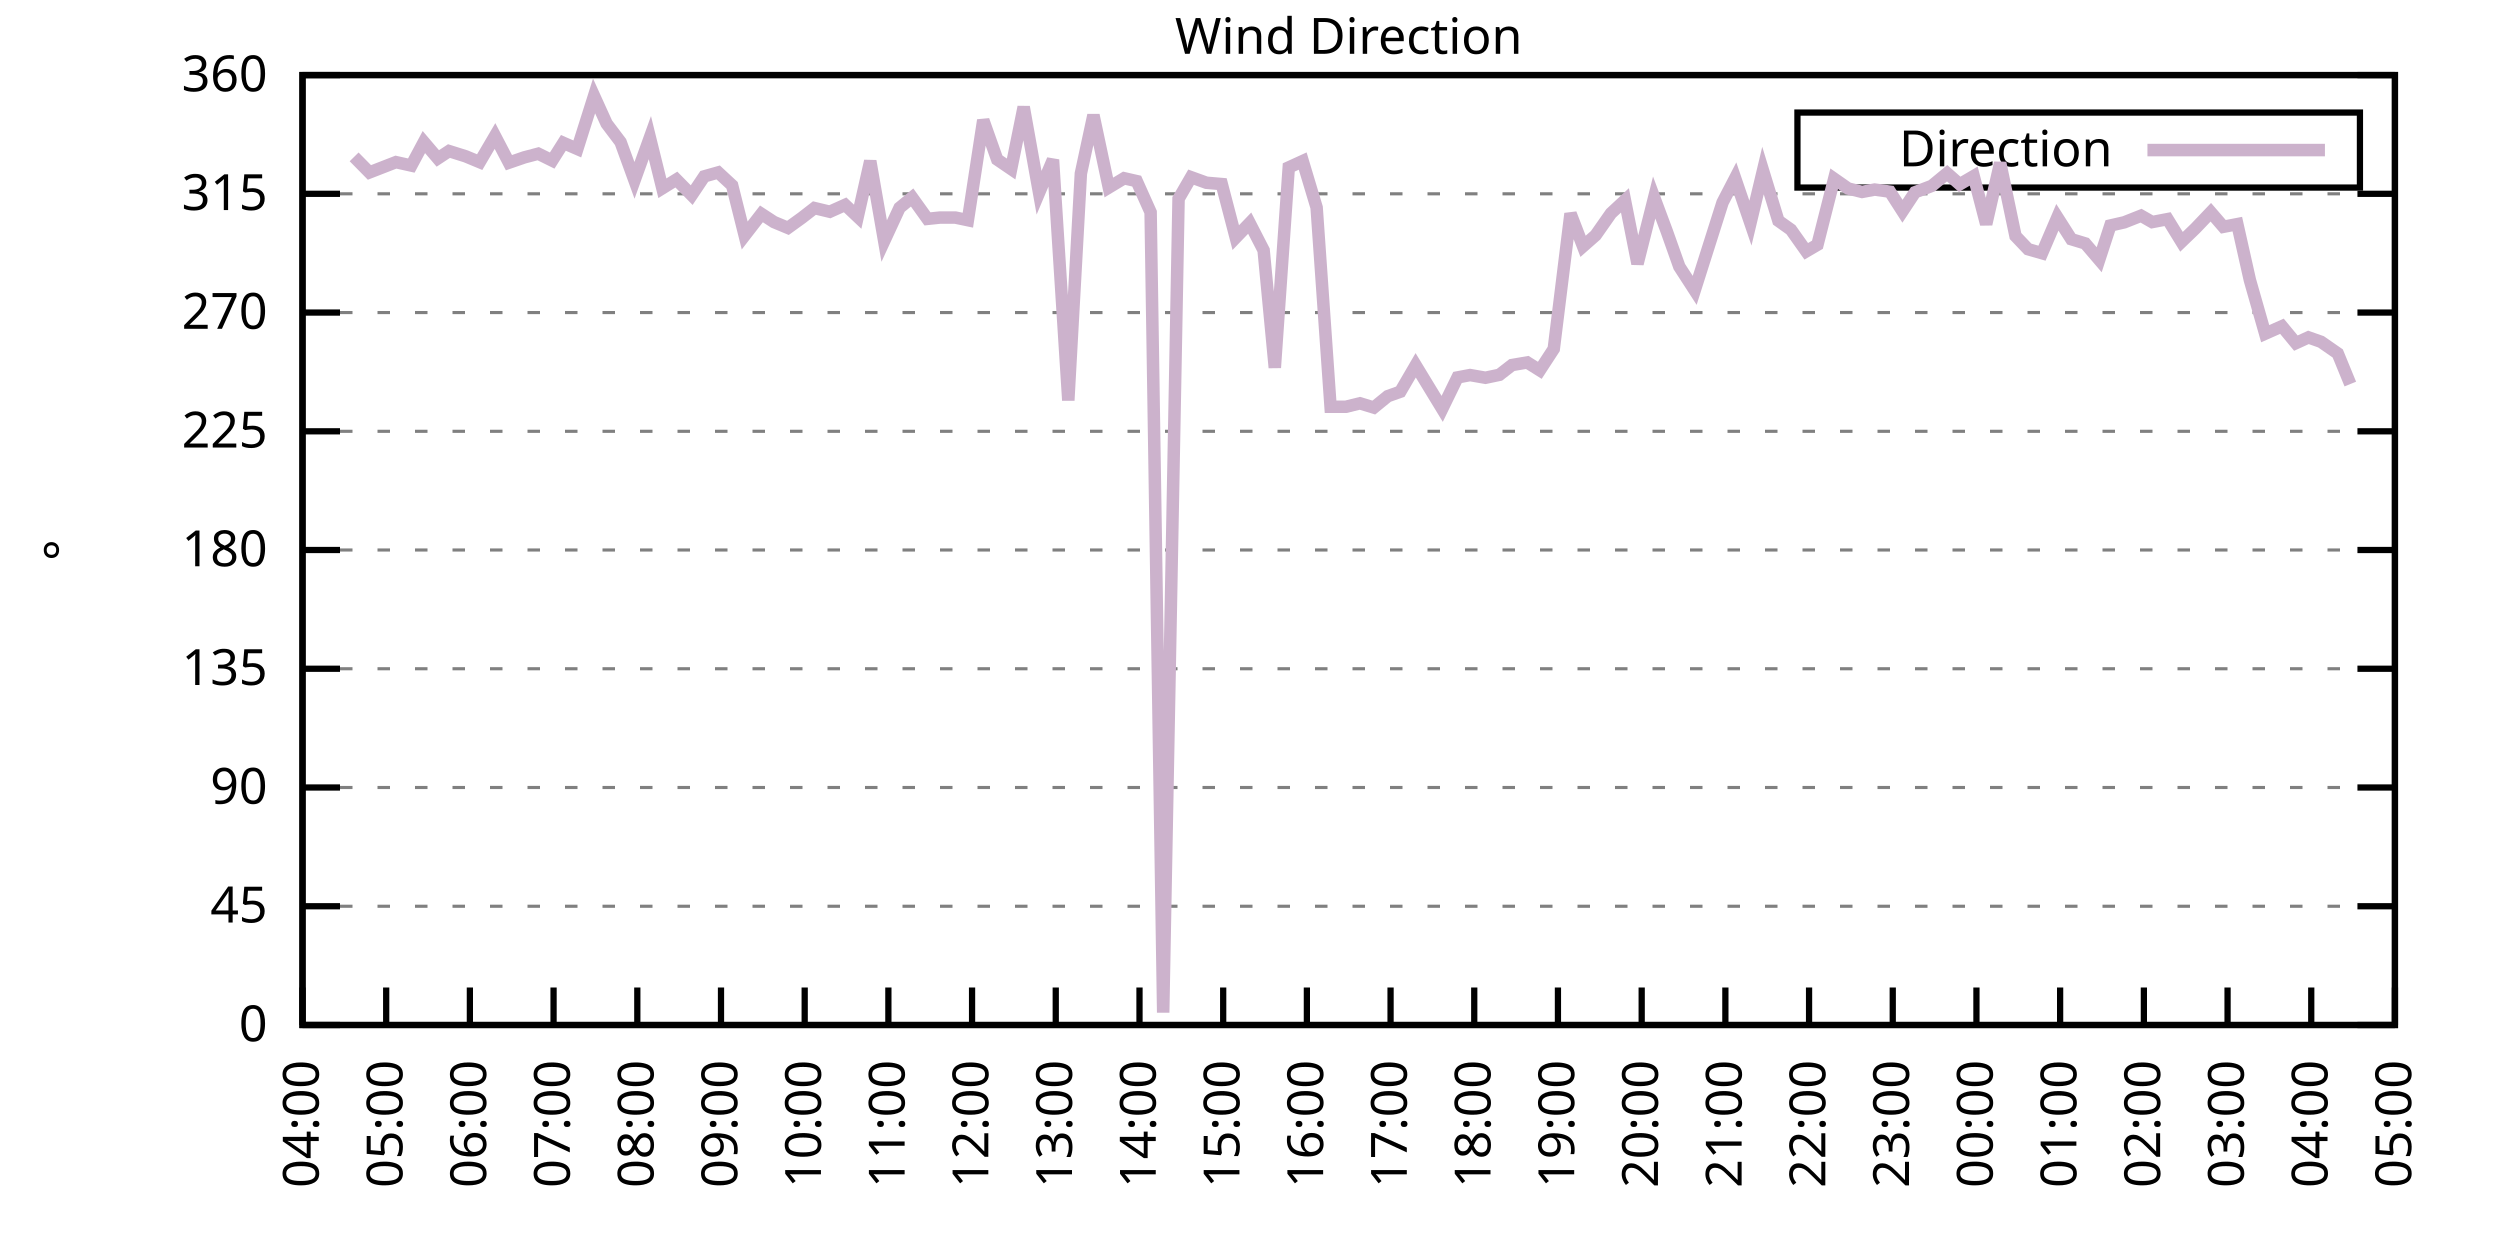
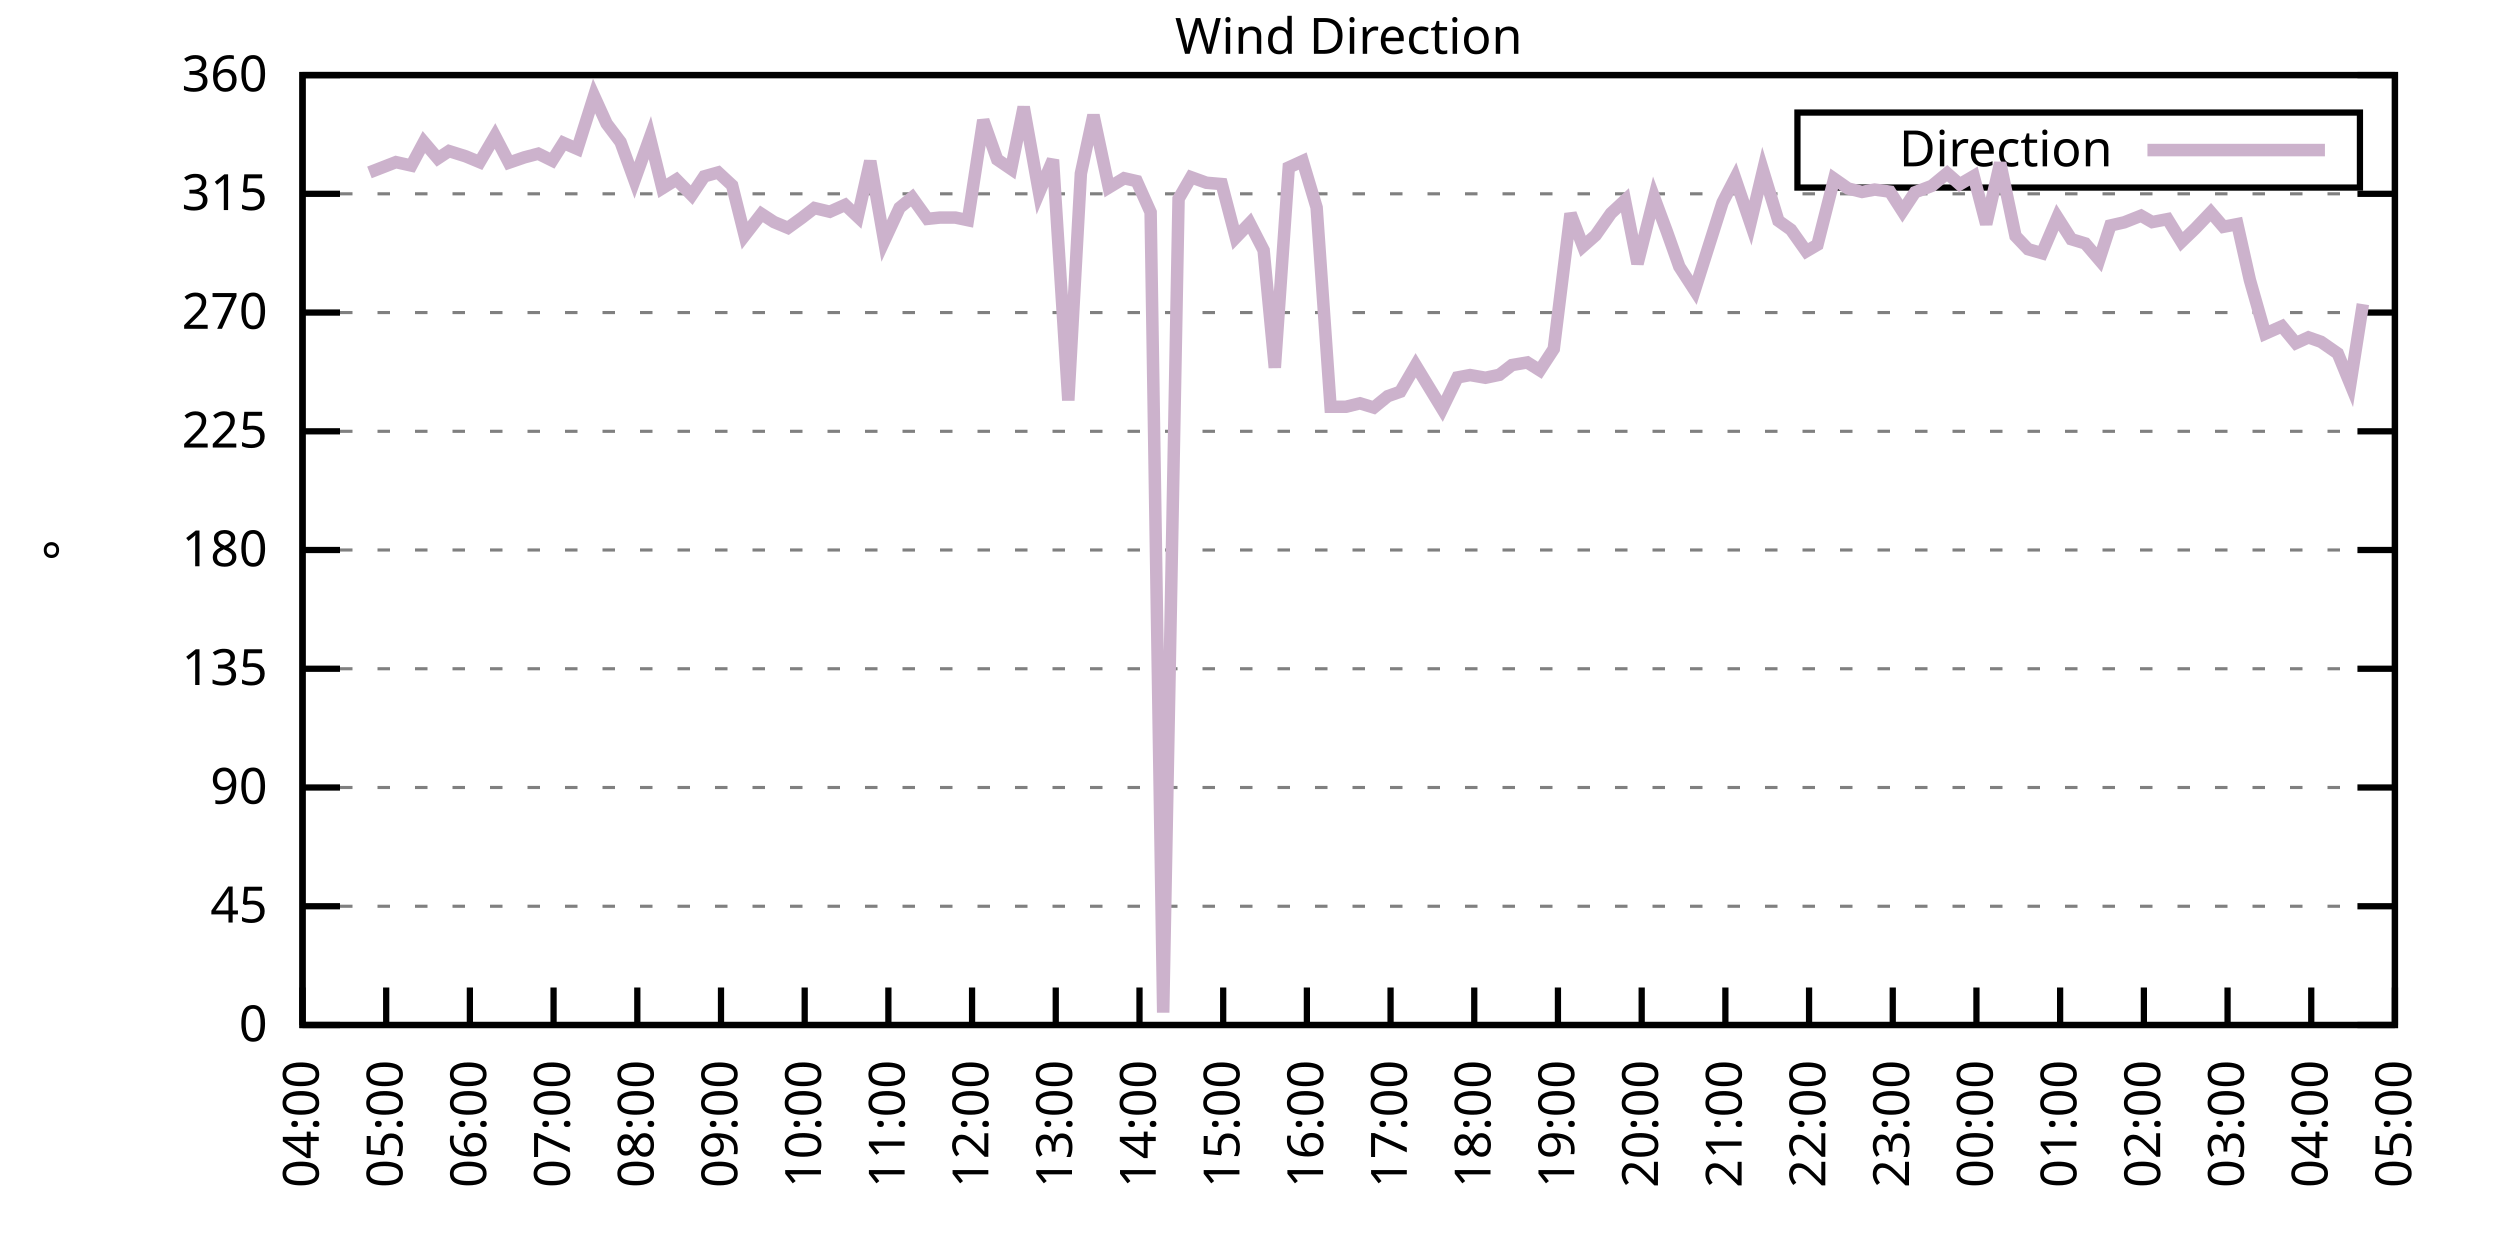
<svg xmlns="http://www.w3.org/2000/svg" xmlns:xlink="http://www.w3.org/1999/xlink" width="400" height="200" viewBox="0 0 400 200">
  <g id="gnuplot_canvas">
    <rect x="0" y="0" width="400" height="200" fill="none" />
    <defs>
      <circle id="gpDot" r="0.5" stroke-width="0.5" stroke="currentColor" />
      <path id="gpPt0" stroke-width="0.333" stroke="currentColor" d="M-1,0 h2 M0,-1 v2" />
      <path id="gpPt1" stroke-width="0.333" stroke="currentColor" d="M-1,-1 L1,1 M1,-1 L-1,1" />
      <path id="gpPt2" stroke-width="0.333" stroke="currentColor" d="M-1,0 L1,0 M0,-1 L0,1 M-1,-1 L1,1 M-1,1 L1,-1" />
      <rect id="gpPt3" stroke-width="0.333" stroke="currentColor" x="-1" y="-1" width="2" height="2" />
      <rect id="gpPt4" stroke-width="0.333" stroke="currentColor" fill="currentColor" x="-1" y="-1" width="2" height="2" />
      <circle id="gpPt5" stroke-width="0.333" stroke="currentColor" cx="0" cy="0" r="1" />
      <use xlink:href="#gpPt5" id="gpPt6" fill="currentColor" stroke="none" />
      <path id="gpPt7" stroke-width="0.333" stroke="currentColor" d="M0,-1.33 L-1.33,0.67 L1.33,0.67 z" />
      <use xlink:href="#gpPt7" id="gpPt8" fill="currentColor" stroke="none" />
      <use xlink:href="#gpPt7" id="gpPt9" stroke="currentColor" transform="rotate(180)" />
      <use xlink:href="#gpPt9" id="gpPt10" fill="currentColor" stroke="none" />
      <use xlink:href="#gpPt3" id="gpPt11" stroke="currentColor" transform="rotate(45)" />
      <use xlink:href="#gpPt11" id="gpPt12" fill="currentColor" stroke="none" />
      <path id="gpPt13" stroke-width="0.333" stroke="currentColor" d="M0,1.330 L1.265,0.411 L0.782,-1.067 L-0.782,-1.076 L-1.265,0.411 z" />
      <use xlink:href="#gpPt13" id="gpPt14" fill="currentColor" stroke="none" />
      <filter id="textbox" filterUnits="objectBoundingBox" x="0" y="0" height="1" width="1">
        <feFlood flood-color="white" flood-opacity="1" result="bgnd" />
        <feComposite in="SourceGraphic" in2="bgnd" operator="atop" />
      </filter>
      <filter id="greybox" filterUnits="objectBoundingBox" x="0" y="0" height="1" width="1">
        <feFlood flood-color="lightgrey" flood-opacity="1" result="grey" />
        <feComposite in="SourceGraphic" in2="grey" operator="atop" />
      </filter>
    </defs>
    <g fill="none" color="white" stroke="currentColor" stroke-width="1.00" stroke-linecap="butt" stroke-linejoin="miter">
</g>
    <g fill="none" color="black" stroke="currentColor" stroke-width="1.00" stroke-linecap="butt" stroke-linejoin="miter">
      <g stroke="none" shape-rendering="crispEdges">
        <polygon fill="rgb(255, 255, 255)" points="48.40,164.00 383.18,164.00 383.18,12.02 48.40,12.02 " />
      </g>
    </g>
    <g fill="none" color="black" stroke="currentColor" stroke-width="1.00" stroke-linecap="butt" stroke-linejoin="miter">
</g>
    <g fill="none" color="black" stroke="black" stroke-width="0.50" stroke-linecap="butt" stroke-linejoin="miter">
</g>
    <g fill="none" color="gray" stroke="currentColor" stroke-width="0.50" stroke-linecap="butt" stroke-linejoin="miter">
      <path stroke="gray" stroke-dasharray="2,4" class="gridline" d="M48.40,164.00 L383.19,164.00  " />
    </g>
    <g fill="none" color="gray" stroke="gray" stroke-width="1.00" stroke-linecap="butt" stroke-linejoin="miter">
</g>
    <g fill="none" color="black" stroke="currentColor" stroke-width="1.00" stroke-linecap="butt" stroke-linejoin="miter">
      <path stroke="black" d="M48.40,164.00 L54.40,164.00 M383.19,164.00 L377.19,164.00  " />
      <g transform="translate(42.80,166.60)" stroke="none" fill="black" font-family="Sans" font-size="8.00" text-anchor="end">
        <text>
          <tspan font-family="Sans"> 0</tspan>
        </text>
      </g>
    </g>
    <g fill="none" color="black" stroke="currentColor" stroke-width="1.00" stroke-linecap="butt" stroke-linejoin="miter">
</g>
    <g fill="none" color="black" stroke="black" stroke-width="0.50" stroke-linecap="butt" stroke-linejoin="miter">
</g>
    <g fill="none" color="gray" stroke="currentColor" stroke-width="0.50" stroke-linecap="butt" stroke-linejoin="miter">
      <path stroke="gray" stroke-dasharray="2,4" class="gridline" d="M48.40,145.00 L383.19,145.00  " />
    </g>
    <g fill="none" color="gray" stroke="gray" stroke-width="1.00" stroke-linecap="butt" stroke-linejoin="miter">
</g>
    <g fill="none" color="black" stroke="currentColor" stroke-width="1.00" stroke-linecap="butt" stroke-linejoin="miter">
      <path stroke="black" d="M48.40,145.00 L54.40,145.00 M383.19,145.00 L377.19,145.00  " />
      <g transform="translate(42.80,147.60)" stroke="none" fill="black" font-family="Sans" font-size="8.00" text-anchor="end">
        <text>
          <tspan font-family="Sans"> 45</tspan>
        </text>
      </g>
    </g>
    <g fill="none" color="black" stroke="currentColor" stroke-width="1.00" stroke-linecap="butt" stroke-linejoin="miter">
</g>
    <g fill="none" color="black" stroke="black" stroke-width="0.50" stroke-linecap="butt" stroke-linejoin="miter">
</g>
    <g fill="none" color="gray" stroke="currentColor" stroke-width="0.50" stroke-linecap="butt" stroke-linejoin="miter">
      <path stroke="gray" stroke-dasharray="2,4" class="gridline" d="M48.40,126.00 L383.19,126.00  " />
    </g>
    <g fill="none" color="gray" stroke="gray" stroke-width="1.00" stroke-linecap="butt" stroke-linejoin="miter">
</g>
    <g fill="none" color="black" stroke="currentColor" stroke-width="1.00" stroke-linecap="butt" stroke-linejoin="miter">
      <path stroke="black" d="M48.40,126.00 L54.40,126.00 M383.19,126.00 L377.19,126.00  " />
      <g transform="translate(42.80,128.60)" stroke="none" fill="black" font-family="Sans" font-size="8.00" text-anchor="end">
        <text>
          <tspan font-family="Sans"> 90</tspan>
        </text>
      </g>
    </g>
    <g fill="none" color="black" stroke="currentColor" stroke-width="1.00" stroke-linecap="butt" stroke-linejoin="miter">
</g>
    <g fill="none" color="black" stroke="black" stroke-width="0.50" stroke-linecap="butt" stroke-linejoin="miter">
</g>
    <g fill="none" color="gray" stroke="currentColor" stroke-width="0.50" stroke-linecap="butt" stroke-linejoin="miter">
      <path stroke="gray" stroke-dasharray="2,4" class="gridline" d="M48.40,107.00 L383.19,107.00  " />
    </g>
    <g fill="none" color="gray" stroke="gray" stroke-width="1.00" stroke-linecap="butt" stroke-linejoin="miter">
</g>
    <g fill="none" color="black" stroke="currentColor" stroke-width="1.00" stroke-linecap="butt" stroke-linejoin="miter">
      <path stroke="black" d="M48.40,107.00 L54.40,107.00 M383.19,107.00 L377.19,107.00  " />
      <g transform="translate(42.80,109.60)" stroke="none" fill="black" font-family="Sans" font-size="8.00" text-anchor="end">
        <text>
          <tspan font-family="Sans"> 135</tspan>
        </text>
      </g>
    </g>
    <g fill="none" color="black" stroke="currentColor" stroke-width="1.00" stroke-linecap="butt" stroke-linejoin="miter">
</g>
    <g fill="none" color="black" stroke="black" stroke-width="0.50" stroke-linecap="butt" stroke-linejoin="miter">
</g>
    <g fill="none" color="gray" stroke="currentColor" stroke-width="0.50" stroke-linecap="butt" stroke-linejoin="miter">
      <path stroke="gray" stroke-dasharray="2,4" class="gridline" d="M48.40,88.00 L383.19,88.00  " />
    </g>
    <g fill="none" color="gray" stroke="gray" stroke-width="1.00" stroke-linecap="butt" stroke-linejoin="miter">
</g>
    <g fill="none" color="black" stroke="currentColor" stroke-width="1.00" stroke-linecap="butt" stroke-linejoin="miter">
      <path stroke="black" d="M48.40,88.00 L54.40,88.00 M383.19,88.00 L377.19,88.00  " />
      <g transform="translate(42.80,90.60)" stroke="none" fill="black" font-family="Sans" font-size="8.00" text-anchor="end">
        <text>
          <tspan font-family="Sans"> 180</tspan>
        </text>
      </g>
    </g>
    <g fill="none" color="black" stroke="currentColor" stroke-width="1.00" stroke-linecap="butt" stroke-linejoin="miter">
</g>
    <g fill="none" color="black" stroke="black" stroke-width="0.50" stroke-linecap="butt" stroke-linejoin="miter">
</g>
    <g fill="none" color="gray" stroke="currentColor" stroke-width="0.50" stroke-linecap="butt" stroke-linejoin="miter">
      <path stroke="gray" stroke-dasharray="2,4" class="gridline" d="M48.40,69.01 L383.19,69.01  " />
    </g>
    <g fill="none" color="gray" stroke="gray" stroke-width="1.00" stroke-linecap="butt" stroke-linejoin="miter">
</g>
    <g fill="none" color="black" stroke="currentColor" stroke-width="1.00" stroke-linecap="butt" stroke-linejoin="miter">
      <path stroke="black" d="M48.40,69.01 L54.40,69.01 M383.19,69.01 L377.19,69.01  " />
      <g transform="translate(42.80,71.61)" stroke="none" fill="black" font-family="Sans" font-size="8.00" text-anchor="end">
        <text>
          <tspan font-family="Sans"> 225</tspan>
        </text>
      </g>
    </g>
    <g fill="none" color="black" stroke="currentColor" stroke-width="1.00" stroke-linecap="butt" stroke-linejoin="miter">
</g>
    <g fill="none" color="black" stroke="black" stroke-width="0.50" stroke-linecap="butt" stroke-linejoin="miter">
</g>
    <g fill="none" color="gray" stroke="currentColor" stroke-width="0.50" stroke-linecap="butt" stroke-linejoin="miter">
      <path stroke="gray" stroke-dasharray="2,4" class="gridline" d="M48.40,50.01 L383.19,50.01  " />
    </g>
    <g fill="none" color="gray" stroke="gray" stroke-width="1.00" stroke-linecap="butt" stroke-linejoin="miter">
</g>
    <g fill="none" color="black" stroke="currentColor" stroke-width="1.00" stroke-linecap="butt" stroke-linejoin="miter">
      <path stroke="black" d="M48.40,50.01 L54.40,50.01 M383.19,50.01 L377.19,50.01  " />
      <g transform="translate(42.80,52.61)" stroke="none" fill="black" font-family="Sans" font-size="8.00" text-anchor="end">
        <text>
          <tspan font-family="Sans"> 270</tspan>
        </text>
      </g>
    </g>
    <g fill="none" color="black" stroke="currentColor" stroke-width="1.00" stroke-linecap="butt" stroke-linejoin="miter">
</g>
    <g fill="none" color="black" stroke="black" stroke-width="0.50" stroke-linecap="butt" stroke-linejoin="miter">
</g>
    <g fill="none" color="gray" stroke="currentColor" stroke-width="0.50" stroke-linecap="butt" stroke-linejoin="miter">
      <path stroke="gray" stroke-dasharray="2,4" class="gridline" d="M48.40,31.01 L383.19,31.01  " />
    </g>
    <g fill="none" color="gray" stroke="gray" stroke-width="1.00" stroke-linecap="butt" stroke-linejoin="miter">
</g>
    <g fill="none" color="black" stroke="currentColor" stroke-width="1.00" stroke-linecap="butt" stroke-linejoin="miter">
      <path stroke="black" d="M48.40,31.01 L54.40,31.01 M383.19,31.01 L377.19,31.01  " />
      <g transform="translate(42.80,33.61)" stroke="none" fill="black" font-family="Sans" font-size="8.00" text-anchor="end">
        <text>
          <tspan font-family="Sans"> 315</tspan>
        </text>
      </g>
    </g>
    <g fill="none" color="black" stroke="currentColor" stroke-width="1.00" stroke-linecap="butt" stroke-linejoin="miter">
</g>
    <g fill="none" color="black" stroke="black" stroke-width="0.50" stroke-linecap="butt" stroke-linejoin="miter">
</g>
    <g fill="none" color="gray" stroke="currentColor" stroke-width="0.50" stroke-linecap="butt" stroke-linejoin="miter">
      <path stroke="gray" stroke-dasharray="2,4" class="gridline" d="M48.40,12.01 L383.19,12.01  " />
    </g>
    <g fill="none" color="gray" stroke="gray" stroke-width="1.00" stroke-linecap="butt" stroke-linejoin="miter">
</g>
    <g fill="none" color="black" stroke="currentColor" stroke-width="1.00" stroke-linecap="butt" stroke-linejoin="miter">
      <path stroke="black" d="M48.40,12.01 L54.40,12.01 M383.19,12.01 L377.19,12.01  " />
      <g transform="translate(42.80,14.61)" stroke="none" fill="black" font-family="Sans" font-size="8.00" text-anchor="end">
        <text>
          <tspan font-family="Sans"> 360</tspan>
        </text>
      </g>
    </g>
    <g fill="none" color="black" stroke="currentColor" stroke-width="1.00" stroke-linecap="butt" stroke-linejoin="miter">
      <path stroke="black" d="M48.40,164.00 L48.40,158.00  " />
      <g transform="translate(51.00,169.60) rotate(270.00)" stroke="none" fill="black" font-family="Sans" font-size="8.00" text-anchor="end">
        <text>
          <tspan font-family="Sans">04:00</tspan>
        </text>
      </g>
    </g>
    <g fill="none" color="black" stroke="currentColor" stroke-width="1.00" stroke-linecap="butt" stroke-linejoin="miter">
      <path stroke="black" d="M61.79,164.00 L61.79,158.00  " />
      <g transform="translate(64.39,169.60) rotate(270.00)" stroke="none" fill="black" font-family="Sans" font-size="8.00" text-anchor="end">
        <text>
          <tspan font-family="Sans">05:00</tspan>
        </text>
      </g>
    </g>
    <g fill="none" color="black" stroke="currentColor" stroke-width="1.00" stroke-linecap="butt" stroke-linejoin="miter">
      <path stroke="black" d="M75.18,164.00 L75.18,158.00  " />
      <g transform="translate(77.78,169.60) rotate(270.00)" stroke="none" fill="black" font-family="Sans" font-size="8.00" text-anchor="end">
        <text>
          <tspan font-family="Sans">06:00</tspan>
        </text>
      </g>
    </g>
    <g fill="none" color="black" stroke="currentColor" stroke-width="1.00" stroke-linecap="butt" stroke-linejoin="miter">
      <path stroke="black" d="M88.57,164.00 L88.57,158.00  " />
      <g transform="translate(91.17,169.60) rotate(270.00)" stroke="none" fill="black" font-family="Sans" font-size="8.00" text-anchor="end">
        <text>
          <tspan font-family="Sans">07:00</tspan>
        </text>
      </g>
    </g>
    <g fill="none" color="black" stroke="currentColor" stroke-width="1.00" stroke-linecap="butt" stroke-linejoin="miter">
      <path stroke="black" d="M101.97,164.00 L101.97,158.00  " />
      <g transform="translate(104.57,169.60) rotate(270.00)" stroke="none" fill="black" font-family="Sans" font-size="8.00" text-anchor="end">
        <text>
          <tspan font-family="Sans">08:00</tspan>
        </text>
      </g>
    </g>
    <g fill="none" color="black" stroke="currentColor" stroke-width="1.00" stroke-linecap="butt" stroke-linejoin="miter">
      <path stroke="black" d="M115.36,164.00 L115.36,158.00  " />
      <g transform="translate(117.96,169.60) rotate(270.00)" stroke="none" fill="black" font-family="Sans" font-size="8.00" text-anchor="end">
        <text>
          <tspan font-family="Sans">09:00</tspan>
        </text>
      </g>
    </g>
    <g fill="none" color="black" stroke="currentColor" stroke-width="1.00" stroke-linecap="butt" stroke-linejoin="miter">
      <path stroke="black" d="M128.75,164.00 L128.75,158.00  " />
      <g transform="translate(131.35,169.60) rotate(270.00)" stroke="none" fill="black" font-family="Sans" font-size="8.00" text-anchor="end">
        <text>
          <tspan font-family="Sans">10:00</tspan>
        </text>
      </g>
    </g>
    <g fill="none" color="black" stroke="currentColor" stroke-width="1.00" stroke-linecap="butt" stroke-linejoin="miter">
      <path stroke="black" d="M142.14,164.00 L142.14,158.00  " />
      <g transform="translate(144.74,169.60) rotate(270.00)" stroke="none" fill="black" font-family="Sans" font-size="8.00" text-anchor="end">
        <text>
          <tspan font-family="Sans">11:00</tspan>
        </text>
      </g>
    </g>
    <g fill="none" color="black" stroke="currentColor" stroke-width="1.00" stroke-linecap="butt" stroke-linejoin="miter">
      <path stroke="black" d="M155.53,164.00 L155.53,158.00  " />
      <g transform="translate(158.13,169.60) rotate(270.00)" stroke="none" fill="black" font-family="Sans" font-size="8.00" text-anchor="end">
        <text>
          <tspan font-family="Sans">12:00</tspan>
        </text>
      </g>
    </g>
    <g fill="none" color="black" stroke="currentColor" stroke-width="1.00" stroke-linecap="butt" stroke-linejoin="miter">
      <path stroke="black" d="M168.92,164.00 L168.92,158.00  " />
      <g transform="translate(171.52,169.60) rotate(270.00)" stroke="none" fill="black" font-family="Sans" font-size="8.00" text-anchor="end">
        <text>
          <tspan font-family="Sans">13:00</tspan>
        </text>
      </g>
    </g>
    <g fill="none" color="black" stroke="currentColor" stroke-width="1.00" stroke-linecap="butt" stroke-linejoin="miter">
      <path stroke="black" d="M182.32,164.00 L182.32,158.00  " />
      <g transform="translate(184.92,169.60) rotate(270.00)" stroke="none" fill="black" font-family="Sans" font-size="8.00" text-anchor="end">
        <text>
          <tspan font-family="Sans">14:00</tspan>
        </text>
      </g>
    </g>
    <g fill="none" color="black" stroke="currentColor" stroke-width="1.00" stroke-linecap="butt" stroke-linejoin="miter">
      <path stroke="black" d="M195.71,164.00 L195.71,158.00  " />
      <g transform="translate(198.31,169.60) rotate(270.00)" stroke="none" fill="black" font-family="Sans" font-size="8.00" text-anchor="end">
        <text>
          <tspan font-family="Sans">15:00</tspan>
        </text>
      </g>
    </g>
    <g fill="none" color="black" stroke="currentColor" stroke-width="1.00" stroke-linecap="butt" stroke-linejoin="miter">
      <path stroke="black" d="M209.10,164.00 L209.10,158.00  " />
      <g transform="translate(211.70,169.60) rotate(270.00)" stroke="none" fill="black" font-family="Sans" font-size="8.00" text-anchor="end">
        <text>
          <tspan font-family="Sans">16:00</tspan>
        </text>
      </g>
    </g>
    <g fill="none" color="black" stroke="currentColor" stroke-width="1.00" stroke-linecap="butt" stroke-linejoin="miter">
      <path stroke="black" d="M222.49,164.00 L222.49,158.00  " />
      <g transform="translate(225.09,169.60) rotate(270.00)" stroke="none" fill="black" font-family="Sans" font-size="8.00" text-anchor="end">
        <text>
          <tspan font-family="Sans">17:00</tspan>
        </text>
      </g>
    </g>
    <g fill="none" color="black" stroke="currentColor" stroke-width="1.00" stroke-linecap="butt" stroke-linejoin="miter">
      <path stroke="black" d="M235.88,164.00 L235.88,158.00  " />
      <g transform="translate(238.48,169.60) rotate(270.00)" stroke="none" fill="black" font-family="Sans" font-size="8.00" text-anchor="end">
        <text>
          <tspan font-family="Sans">18:00</tspan>
        </text>
      </g>
    </g>
    <g fill="none" color="black" stroke="currentColor" stroke-width="1.00" stroke-linecap="butt" stroke-linejoin="miter">
      <path stroke="black" d="M249.27,164.00 L249.27,158.00  " />
      <g transform="translate(251.87,169.60) rotate(270.00)" stroke="none" fill="black" font-family="Sans" font-size="8.00" text-anchor="end">
        <text>
          <tspan font-family="Sans">19:00</tspan>
        </text>
      </g>
    </g>
    <g fill="none" color="black" stroke="currentColor" stroke-width="1.00" stroke-linecap="butt" stroke-linejoin="miter">
      <path stroke="black" d="M262.67,164.00 L262.67,158.00  " />
      <g transform="translate(265.27,169.60) rotate(270.00)" stroke="none" fill="black" font-family="Sans" font-size="8.00" text-anchor="end">
        <text>
          <tspan font-family="Sans">20:00</tspan>
        </text>
      </g>
    </g>
    <g fill="none" color="black" stroke="currentColor" stroke-width="1.00" stroke-linecap="butt" stroke-linejoin="miter">
      <path stroke="black" d="M276.06,164.00 L276.06,158.00  " />
      <g transform="translate(278.66,169.60) rotate(270.00)" stroke="none" fill="black" font-family="Sans" font-size="8.00" text-anchor="end">
        <text>
          <tspan font-family="Sans">21:00</tspan>
        </text>
      </g>
    </g>
    <g fill="none" color="black" stroke="currentColor" stroke-width="1.00" stroke-linecap="butt" stroke-linejoin="miter">
      <path stroke="black" d="M289.45,164.00 L289.45,158.00  " />
      <g transform="translate(292.05,169.60) rotate(270.00)" stroke="none" fill="black" font-family="Sans" font-size="8.00" text-anchor="end">
        <text>
          <tspan font-family="Sans">22:00</tspan>
        </text>
      </g>
    </g>
    <g fill="none" color="black" stroke="currentColor" stroke-width="1.00" stroke-linecap="butt" stroke-linejoin="miter">
      <path stroke="black" d="M302.84,164.00 L302.84,158.00  " />
      <g transform="translate(305.44,169.60) rotate(270.00)" stroke="none" fill="black" font-family="Sans" font-size="8.00" text-anchor="end">
        <text>
          <tspan font-family="Sans">23:00</tspan>
        </text>
      </g>
    </g>
    <g fill="none" color="black" stroke="currentColor" stroke-width="1.00" stroke-linecap="butt" stroke-linejoin="miter">
      <path stroke="black" d="M316.23,164.00 L316.23,158.00  " />
      <g transform="translate(318.83,169.60) rotate(270.00)" stroke="none" fill="black" font-family="Sans" font-size="8.00" text-anchor="end">
        <text>
          <tspan font-family="Sans">00:00</tspan>
        </text>
      </g>
    </g>
    <g fill="none" color="black" stroke="currentColor" stroke-width="1.00" stroke-linecap="butt" stroke-linejoin="miter">
      <path stroke="black" d="M329.62,164.00 L329.62,158.00  " />
      <g transform="translate(332.22,169.60) rotate(270.00)" stroke="none" fill="black" font-family="Sans" font-size="8.00" text-anchor="end">
        <text>
          <tspan font-family="Sans">01:00</tspan>
        </text>
      </g>
    </g>
    <g fill="none" color="black" stroke="currentColor" stroke-width="1.00" stroke-linecap="butt" stroke-linejoin="miter">
      <path stroke="black" d="M343.02,164.00 L343.02,158.00  " />
      <g transform="translate(345.62,169.60) rotate(270.00)" stroke="none" fill="black" font-family="Sans" font-size="8.00" text-anchor="end">
        <text>
          <tspan font-family="Sans">02:00</tspan>
        </text>
      </g>
    </g>
    <g fill="none" color="black" stroke="currentColor" stroke-width="1.00" stroke-linecap="butt" stroke-linejoin="miter">
      <path stroke="black" d="M356.41,164.00 L356.41,158.00  " />
      <g transform="translate(359.01,169.60) rotate(270.00)" stroke="none" fill="black" font-family="Sans" font-size="8.00" text-anchor="end">
        <text>
          <tspan font-family="Sans">03:00</tspan>
        </text>
      </g>
    </g>
    <g fill="none" color="black" stroke="currentColor" stroke-width="1.00" stroke-linecap="butt" stroke-linejoin="miter">
      <path stroke="black" d="M369.80,164.00 L369.80,158.00  " />
      <g transform="translate(372.40,169.60) rotate(270.00)" stroke="none" fill="black" font-family="Sans" font-size="8.00" text-anchor="end">
        <text>
          <tspan font-family="Sans">04:00</tspan>
        </text>
      </g>
    </g>
    <g fill="none" color="black" stroke="currentColor" stroke-width="1.00" stroke-linecap="butt" stroke-linejoin="miter">
      <path stroke="black" d="M383.19,164.00 L383.19,158.00  " />
      <g transform="translate(385.79,169.60) rotate(270.00)" stroke="none" fill="black" font-family="Sans" font-size="8.00" text-anchor="end">
        <text>
          <tspan font-family="Sans">05:00</tspan>
        </text>
      </g>
    </g>
    <g fill="none" color="black" stroke="currentColor" stroke-width="1.00" stroke-linecap="butt" stroke-linejoin="miter">
</g>
    <g fill="none" color="black" stroke="currentColor" stroke-width="1.00" stroke-linecap="butt" stroke-linejoin="miter">
      <path stroke="black" d="M48.40,12.01 L48.40,164.00 L383.19,164.00 L383.19,12.01 L48.40,12.01 Z  " />
    </g>
    <g fill="none" color="black" stroke="currentColor" stroke-width="1.00" stroke-linecap="butt" stroke-linejoin="miter">
</g>
    <g fill="none" color="black" stroke="currentColor" stroke-width="1.00" stroke-linecap="butt" stroke-linejoin="miter">
      <path stroke="black" d="M287.59,30.01 L287.59,18.01 L377.59,18.01 L377.59,30.01 L287.59,30.01 Z  " />
    </g>
    <g id="Wind_direction_plot_1">
      <g fill="none" color="white" stroke="black" stroke-width="2.00" stroke-linecap="butt" stroke-linejoin="miter">
</g>
      <g fill="none" color="black" stroke="currentColor" stroke-width="2.00" stroke-linecap="butt" stroke-linejoin="miter">
        <g transform="translate(337.99,26.61)" stroke="none" fill="black" font-family="Sans" font-size="8.00" text-anchor="end">
          <text>
            <tspan font-family="Sans">Direction</tspan>
          </text>
        </g>
      </g>
      <g fill="none" color="black" stroke="currentColor" stroke-width="2.00" stroke-linecap="butt" stroke-linejoin="miter">
-         <path stroke="rgb(204, 178, 204)" d="M343.59,24.01 L371.99,24.01 M56.66,25.10 L59.11,27.59 L63.35,25.94 L65.81,26.49 L67.82,22.73 L70.05,25.35   L71.84,24.17 L74.51,25.01 L76.75,25.94 L79.20,21.76 L81.43,26.03 L83.89,25.18 L86.12,24.59 L88.35,25.69   L90.14,22.86 L92.37,23.83 L95.05,15.35 L97.06,19.78 L99.29,22.73 L101.52,28.86 L103.98,22.02 L105.98,30.12   L108.22,28.73 L110.67,31.22 L112.68,28.22 L114.91,27.59 L117.14,29.66 L119.15,37.68 L121.83,34.22 L123.84,35.53   L126.07,36.46 L128.30,34.85 L130.31,33.29 L132.77,33.88 L135.22,32.78 L137.23,34.68 L139.24,25.77 L141.47,38.57   L143.93,33.25 L145.94,31.60 L148.39,35.02 L150.40,34.81 L152.85,34.81 L154.86,35.23 L157.32,19.23 L159.55,25.52   L161.78,27.04 L163.79,17.12 L166.25,30.84 L168.48,25.56 L170.93,64.07 L172.94,27.76 L174.95,18.43 L177.41,30.00   L179.86,28.52 L181.87,28.98 L184.10,33.96 L186.11,162.02 L188.57,31.81 L190.57,28.35 L193.03,29.24 L195.48,29.45   L197.72,38.02 L199.95,35.70 L202.18,40.04 L203.97,58.83 L206.20,26.79 L208.43,25.77 L210.66,33.20 L212.89,65.08   L215.35,65.08 L217.58,64.53 L219.81,65.21 L222.04,63.39 L224.05,62.67 L226.51,58.45 L228.74,62.12 L230.75,65.42   L233.20,60.39 L235.21,60.01 L237.67,60.44 L239.90,59.97 L241.91,58.41 L244.36,57.99 L246.37,59.25 L248.60,55.83   L251.28,34.18 L253.29,39.41 L255.30,37.64 L257.76,34.13 L259.99,32.06 L262.00,42.20 L264.67,31.60 L266.68,37.00   L268.69,42.66 L271.15,46.46 L275.61,32.40 L277.62,28.52 L280.07,35.70 L282.08,27.29 L284.54,35.32 L286.55,36.75   L289.00,40.21 L290.79,39.16 L293.47,28.60 L295.70,30.16 L297.93,30.71 L299.94,30.33 L302.39,30.67 L304.40,33.80   L306.41,30.76 L309.09,29.74 L311.54,27.72 L313.55,29.49 L315.79,28.18 L317.79,35.86 L320.03,26.07 L322.48,37.76   L324.49,39.87 L326.72,40.51 L329.18,34.77 L331.41,38.27 L333.64,38.95 L335.87,41.56 L337.66,36.08 L339.89,35.57   L342.57,34.51 L344.35,35.53 L346.81,35.06 L349.04,38.69 L351.27,36.54 L353.73,33.96 L355.74,36.29 L357.97,35.86   L359.98,44.81 L362.43,53.39 L365.11,52.20 L367.34,54.90 L369.35,53.98 L371.36,54.69 L374.04,56.55 L376.05,61.45    " />
+         <path stroke="rgb(204, 178, 204)" d="M343.59,24.01 L371.99,24.01 M59.11,27.59 L63.35,25.94 L65.81,26.49 L67.82,22.73 L70.05,25.35 L71.84,24.17   L74.51,25.01 L76.75,25.94 L79.20,21.76 L81.43,26.03 L83.89,25.18 L86.12,24.59 L88.35,25.69 L90.14,22.86   L92.37,23.83 L95.05,15.35 L97.06,19.78 L99.29,22.73 L101.52,28.86 L103.98,22.02 L105.98,30.12 L108.22,28.73   L110.67,31.22 L112.68,28.22 L114.91,27.59 L117.14,29.66 L119.15,37.68 L121.83,34.22 L123.84,35.53 L126.07,36.46   L128.30,34.85 L130.31,33.29 L132.77,33.88 L135.22,32.78 L137.23,34.68 L139.24,25.77 L141.47,38.57 L143.93,33.25   L145.94,31.60 L148.39,35.02 L150.40,34.81 L152.85,34.81 L154.86,35.23 L157.32,19.23 L159.55,25.52 L161.78,27.04   L163.79,17.12 L166.25,30.84 L168.48,25.56 L170.93,64.07 L172.94,27.76 L174.95,18.43 L177.41,30.00 L179.86,28.52   L181.87,28.98 L184.10,33.96 L186.11,162.02 L188.57,31.81 L190.57,28.35 L193.03,29.24 L195.48,29.45 L197.72,38.02   L199.95,35.70 L202.18,40.04 L203.97,58.83 L206.20,26.79 L208.43,25.77 L210.66,33.20 L212.89,65.08 L215.35,65.08   L217.58,64.53 L219.81,65.21 L222.04,63.39 L224.05,62.67 L226.51,58.45 L228.74,62.12 L230.75,65.42 L233.20,60.39   L235.21,60.01 L237.67,60.44 L239.90,59.97 L241.91,58.41 L244.36,57.99 L246.37,59.25 L248.60,55.83 L251.28,34.18   L253.29,39.41 L255.30,37.64 L257.76,34.13 L259.99,32.06 L262.00,42.20 L264.67,31.60 L266.68,37.00 L268.69,42.66   L271.15,46.46 L275.61,32.40 L277.62,28.52 L280.07,35.70 L282.08,27.29 L284.54,35.32 L286.55,36.75 L289.00,40.21   L290.79,39.16 L293.47,28.60 L295.70,30.16 L297.93,30.71 L299.94,30.33 L302.39,30.67 L304.40,33.80 L306.41,30.76   L309.09,29.74 L311.54,27.72 L313.55,29.49 L315.79,28.18 L317.79,35.86 L320.03,26.07 L322.48,37.76 L324.49,39.87   L326.72,40.51 L329.18,34.77 L331.41,38.27 L333.64,38.95 L335.87,41.56 L337.66,36.08 L339.89,35.57 L342.57,34.51   L344.35,35.53 L346.81,35.06 L349.04,38.69 L351.27,36.54 L353.73,33.96 L355.74,36.29 L357.97,35.86 L359.98,44.81   L362.43,53.39 L365.11,52.20 L367.34,54.90 L369.35,53.98 L371.36,54.69 L374.04,56.55 L376.05,61.45 L378.06,48.66    " />
      </g>
    </g>
    <g fill="none" color="black" stroke="currentColor" stroke-width="2.00" stroke-linecap="butt" stroke-linejoin="miter">
</g>
    <g fill="none" color="black" stroke="black" stroke-width="1.00" stroke-linecap="butt" stroke-linejoin="miter">
</g>
    <g fill="none" color="black" stroke="currentColor" stroke-width="1.00" stroke-linecap="butt" stroke-linejoin="miter">
      <path stroke="black" d="M48.40,12.01 L48.40,164.00 L383.19,164.00 L383.19,12.01 L48.40,12.01 Z  " />
      <g transform="translate(12.80,88.01) rotate(270.00)" stroke="none" fill="black" font-family="Sans" font-size="8.00" text-anchor="middle">
        <text>
          <tspan font-family="Sans">°</tspan>
        </text>
      </g>
    </g>
    <g fill="none" color="black" stroke="currentColor" stroke-width="1.00" stroke-linecap="butt" stroke-linejoin="miter">
</g>
    <g fill="none" color="black" stroke="currentColor" stroke-width="1.00" stroke-linecap="butt" stroke-linejoin="miter">
      <g transform="translate(215.79,8.61)" stroke="none" fill="black" font-family="Sans" font-size="8.00" text-anchor="middle">
        <text>
          <tspan font-family="Sans">Wind Direction</tspan>
        </text>
      </g>
    </g>
    <g fill="none" color="black" stroke="currentColor" stroke-width="1.00" stroke-linecap="butt" stroke-linejoin="miter">
</g>
  </g>
</svg>
